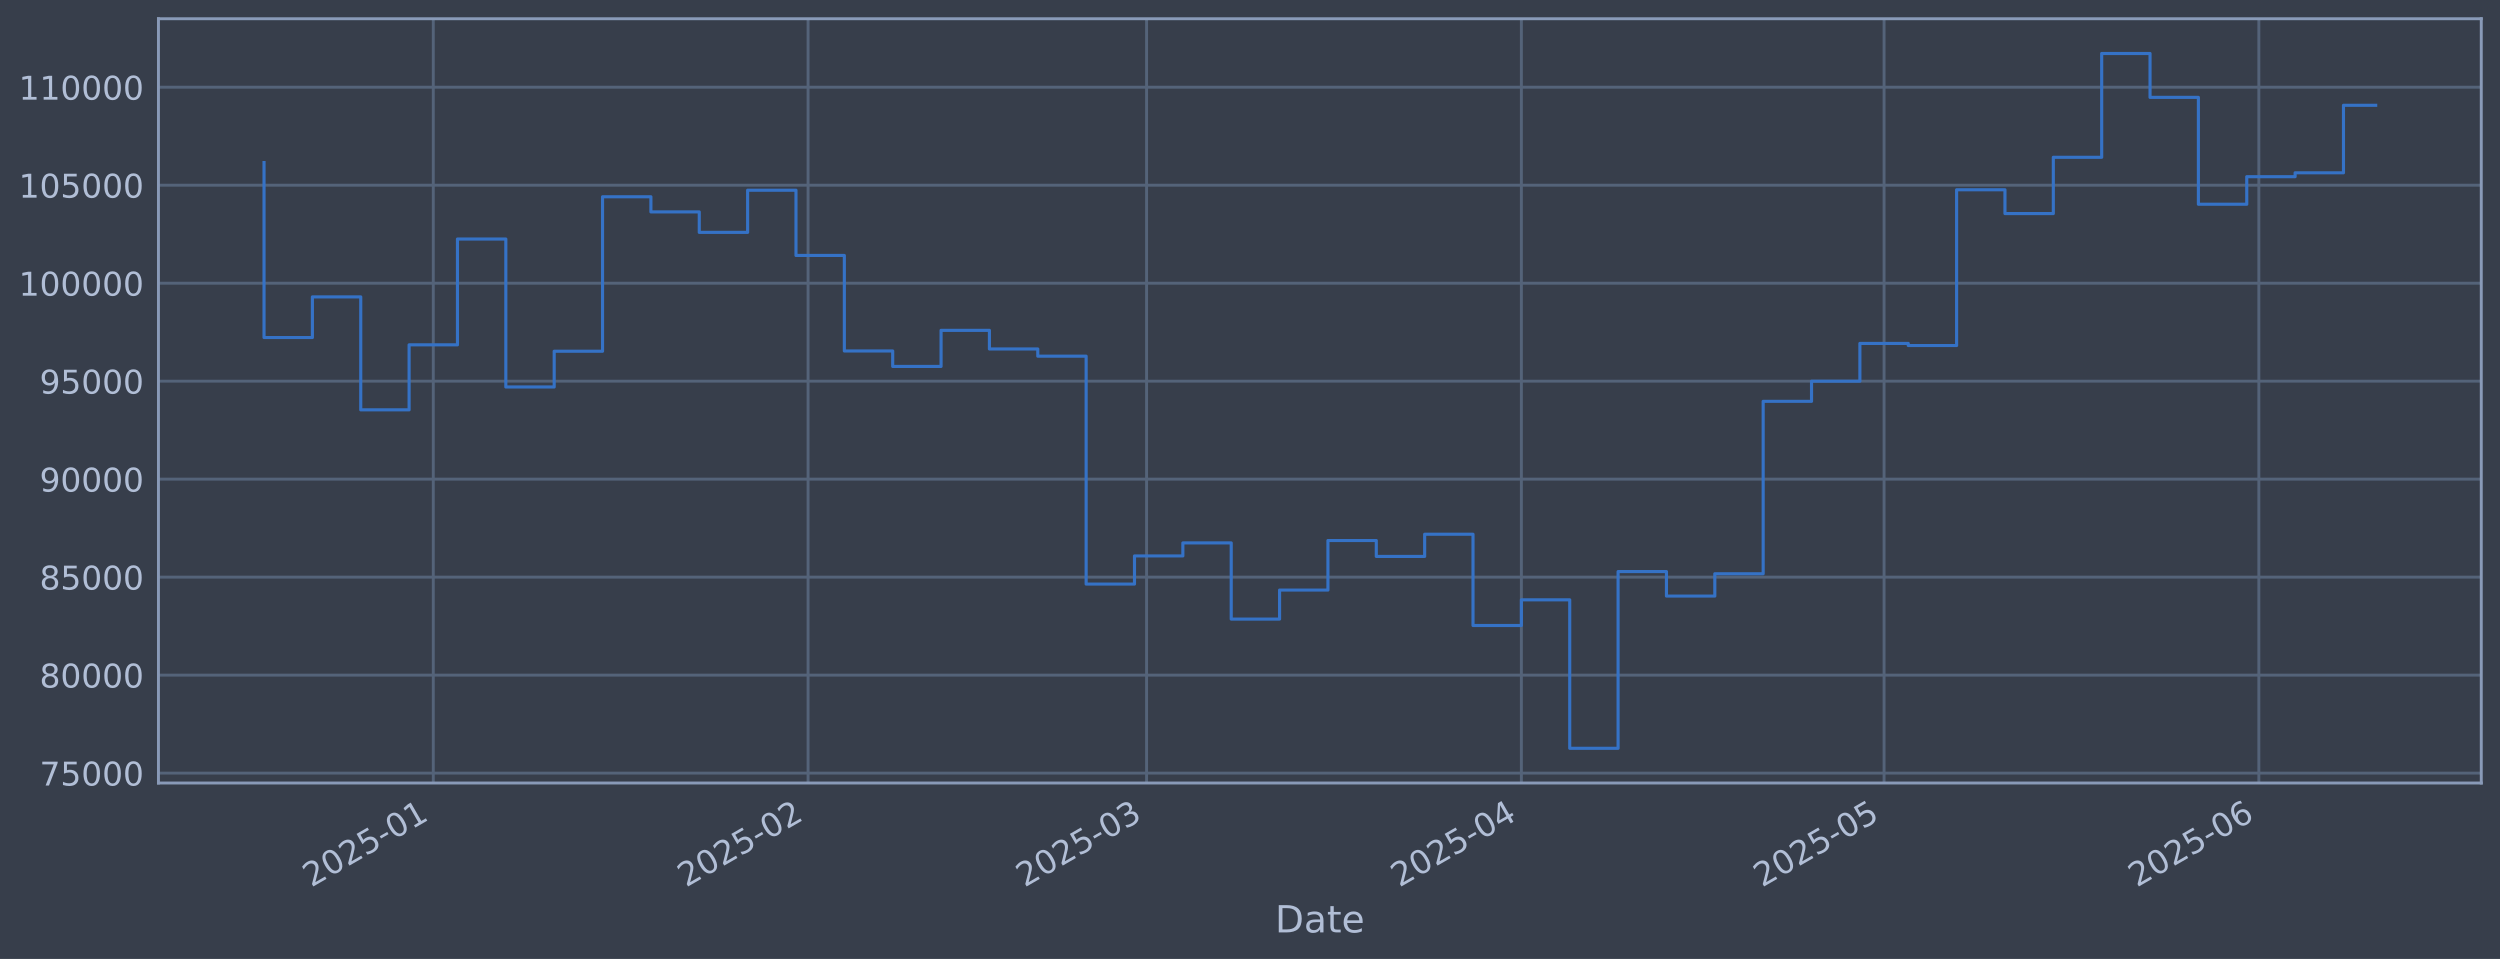
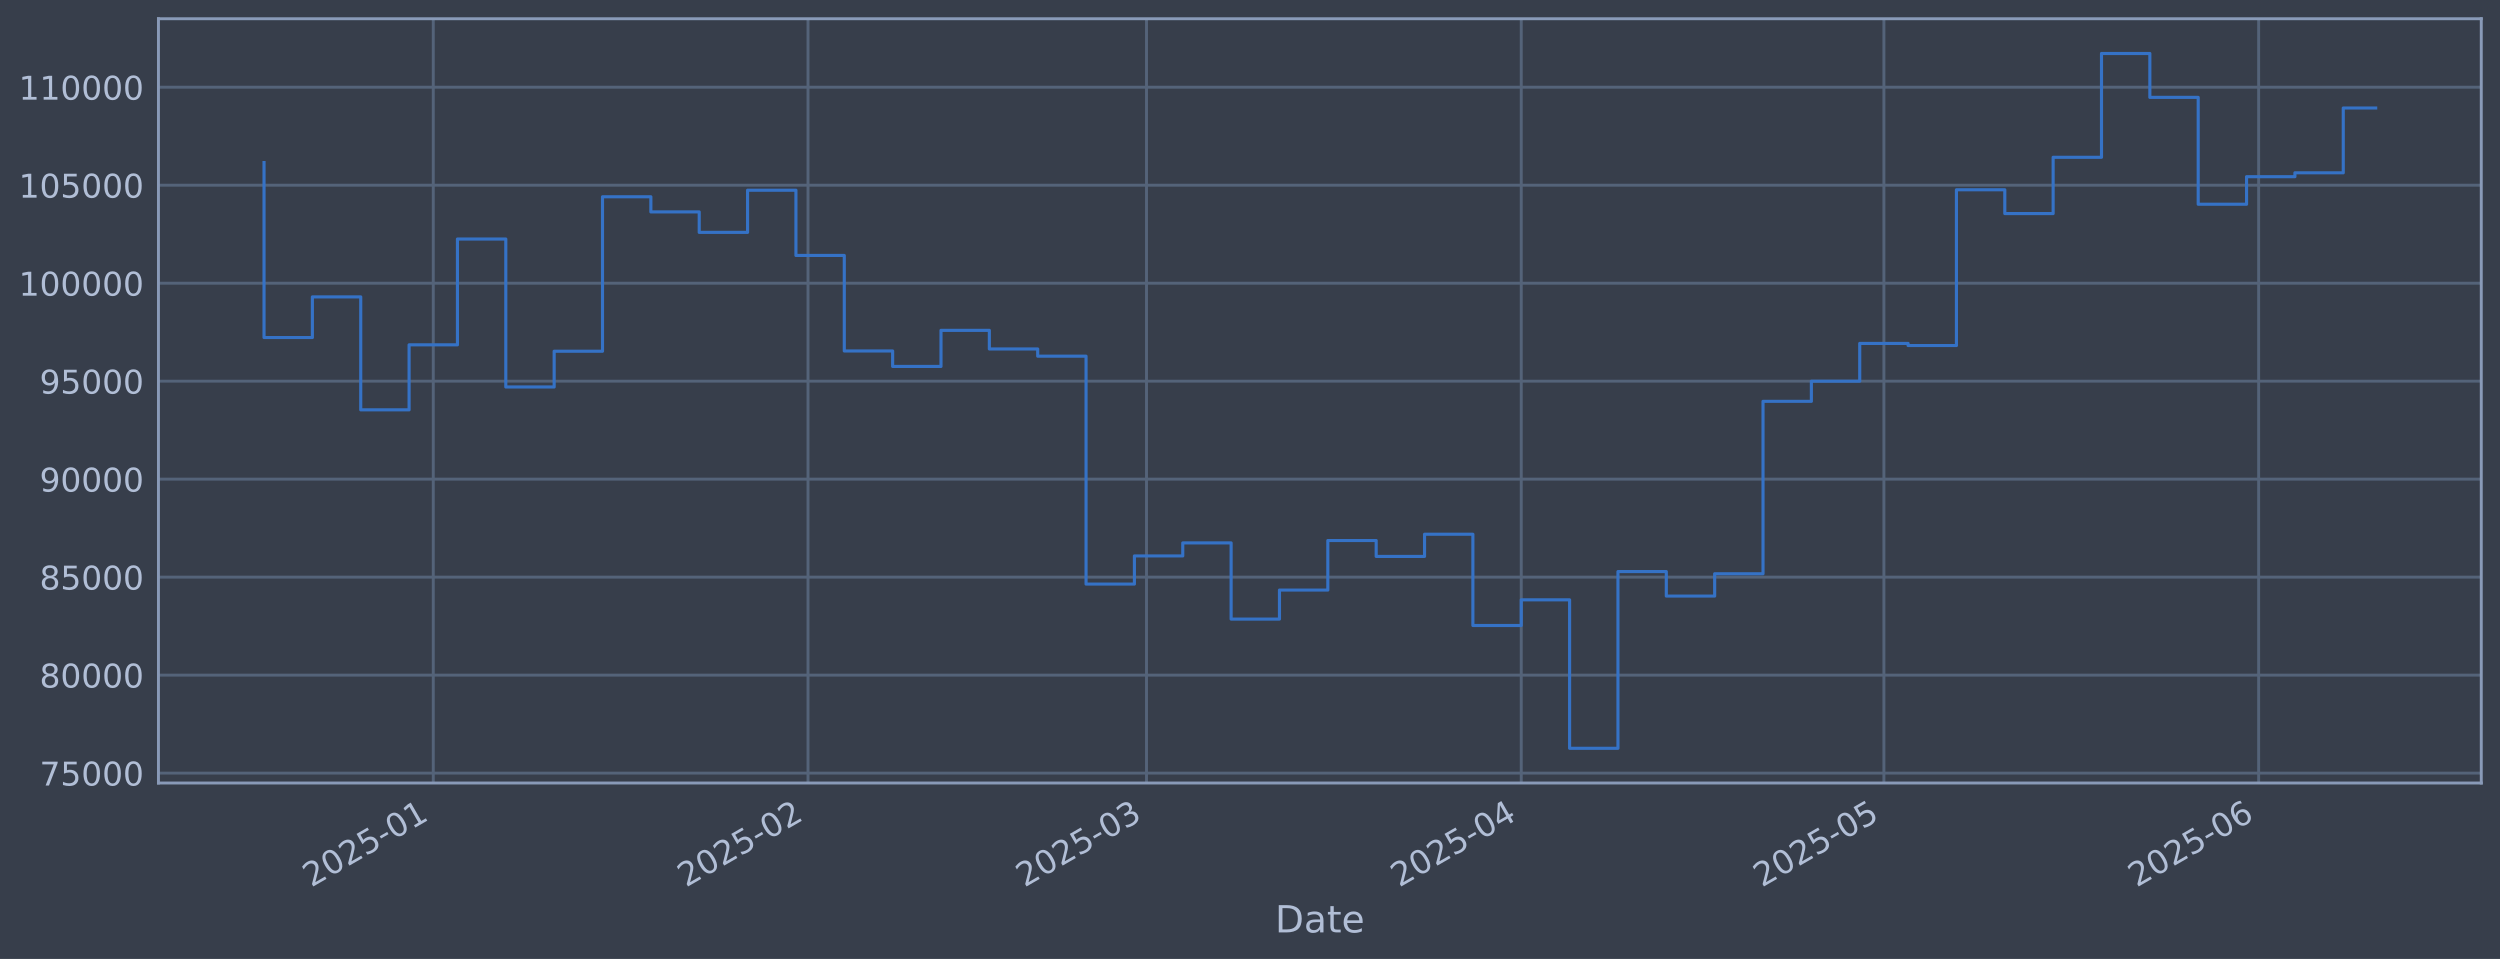
<svg xmlns="http://www.w3.org/2000/svg" xmlns:xlink="http://www.w3.org/1999/xlink" width="960.9pt" height="368.58pt" viewBox="0 0 960.9 368.58" version="1.1">
  <defs>
    <style type="text/css">*{stroke-linejoin: round; stroke-linecap: butt}</style>
  </defs>
  <g id="figure_1">
    <g id="patch_1">
      <path d="M 0 368.58  L 960.9 368.58  L 960.9 0  L 0 0  z " style="fill: #373e4b" />
    </g>
    <g id="axes_1">
      <g id="patch_2">
        <path d="M 60.901 300.96  L 953.701 300.96  L 953.701 7.2  L 60.901 7.2  z " style="fill: #373e4b" />
      </g>
      <g id="matplotlib.axis_1">
        <g id="xtick_1">
          <g id="line2d_1">
-             <path d="M 166.538 300.96  L 166.538 7.2  " clip-path="url(#p156a4ecd59)" style="fill: none; stroke: #546379; stroke-width: 1.12; stroke-linecap: square" />
+             <path d="M 166.531 300.96  L 166.531 7.2  " clip-path="url(#pd90567ce0f)" style="fill: none; stroke: #546379; stroke-width: 1.12; stroke-linecap: square" />
          </g>
          <g id="line2d_2" />
          <g id="text_1">
-             <g style="fill: #b1bed6" transform="translate(119.6347 341.1745) rotate(-30) scale(0.126 -0.126)">
+             <g style="fill: #b1bed6" transform="translate(119.6282 341.1745) rotate(-30) scale(0.126 -0.126)">
              <defs>
                <path id="DejaVuSans-32" d="M 1228 531  L 3431 531  L 3431 0  L 469 0  L 469 531  Q 828 903 1448 1529  Q 2069 2156 2228 2338  Q 2531 2678 2651 2914  Q 2772 3150 2772 3378  Q 2772 3750 2511 3984  Q 2250 4219 1831 4219  Q 1534 4219 1204 4116  Q 875 4013 500 3803  L 500 4441  Q 881 4594 1212 4672  Q 1544 4750 1819 4750  Q 2544 4750 2975 4387  Q 3406 4025 3406 3419  Q 3406 3131 3298 2873  Q 3191 2616 2906 2266  Q 2828 2175 2409 1742  Q 1991 1309 1228 531  z " transform="scale(0.015625)" />
                <path id="DejaVuSans-30" d="M 2034 4250  Q 1547 4250 1301 3770  Q 1056 3291 1056 2328  Q 1056 1369 1301 889  Q 1547 409 2034 409  Q 2525 409 2770 889  Q 3016 1369 3016 2328  Q 3016 3291 2770 3770  Q 2525 4250 2034 4250  z M 2034 4750  Q 2819 4750 3233 4129  Q 3647 3509 3647 2328  Q 3647 1150 3233 529  Q 2819 -91 2034 -91  Q 1250 -91 836 529  Q 422 1150 422 2328  Q 422 3509 836 4129  Q 1250 4750 2034 4750  z " transform="scale(0.015625)" />
                <path id="DejaVuSans-35" d="M 691 4666  L 3169 4666  L 3169 4134  L 1269 4134  L 1269 2991  Q 1406 3038 1543 3061  Q 1681 3084 1819 3084  Q 2600 3084 3056 2656  Q 3513 2228 3513 1497  Q 3513 744 3044 326  Q 2575 -91 1722 -91  Q 1428 -91 1123 -41  Q 819 9 494 109  L 494 744  Q 775 591 1075 516  Q 1375 441 1709 441  Q 2250 441 2565 725  Q 2881 1009 2881 1497  Q 2881 1984 2565 2268  Q 2250 2553 1709 2553  Q 1456 2553 1204 2497  Q 953 2441 691 2322  L 691 4666  z " transform="scale(0.015625)" />
                <path id="DejaVuSans-2d" d="M 313 2009  L 1997 2009  L 1997 1497  L 313 1497  L 313 2009  z " transform="scale(0.015625)" />
                <path id="DejaVuSans-31" d="M 794 531  L 1825 531  L 1825 4091  L 703 3866  L 703 4441  L 1819 4666  L 2450 4666  L 2450 531  L 3481 531  L 3481 0  L 794 0  L 794 531  z " transform="scale(0.015625)" />
              </defs>
              <use xlink:href="#DejaVuSans-32" />
              <use xlink:href="#DejaVuSans-30" transform="translate(63.62305 0)" />
              <use xlink:href="#DejaVuSans-32" transform="translate(127.2461 0)" />
              <use xlink:href="#DejaVuSans-35" transform="translate(190.8691 0)" />
              <use xlink:href="#DejaVuSans-2d" transform="translate(254.4922 0)" />
              <use xlink:href="#DejaVuSans-30" transform="translate(290.5762 0)" />
              <use xlink:href="#DejaVuSans-31" transform="translate(354.1992 0)" />
            </g>
          </g>
        </g>
        <g id="xtick_2">
          <g id="line2d_3">
-             <path d="M 310.59 300.96  L 310.59 7.2  " clip-path="url(#p156a4ecd59)" style="fill: none; stroke: #546379; stroke-width: 1.12; stroke-linecap: square" />
+             <path d="M 310.569 300.96  L 310.569 7.2  " clip-path="url(#pd90567ce0f)" style="fill: none; stroke: #546379; stroke-width: 1.12; stroke-linecap: square" />
          </g>
          <g id="line2d_4" />
          <g id="text_2">
-             <g style="fill: #b1bed6" transform="translate(263.6865 341.1745) rotate(-30) scale(0.126 -0.126)">
+             <g style="fill: #b1bed6" transform="translate(263.6657 341.1745) rotate(-30) scale(0.126 -0.126)">
              <use xlink:href="#DejaVuSans-32" />
              <use xlink:href="#DejaVuSans-30" transform="translate(63.62305 0)" />
              <use xlink:href="#DejaVuSans-32" transform="translate(127.2461 0)" />
              <use xlink:href="#DejaVuSans-35" transform="translate(190.8691 0)" />
              <use xlink:href="#DejaVuSans-2d" transform="translate(254.4922 0)" />
              <use xlink:href="#DejaVuSans-30" transform="translate(290.5762 0)" />
              <use xlink:href="#DejaVuSans-32" transform="translate(354.1992 0)" />
            </g>
          </g>
        </g>
        <g id="xtick_3">
          <g id="line2d_5">
-             <path d="M 440.701 300.96  L 440.701 7.2  " clip-path="url(#p156a4ecd59)" style="fill: none; stroke: #546379; stroke-width: 1.12; stroke-linecap: square" />
+             <path d="M 440.667 300.96  L 440.667 7.2  " clip-path="url(#pd90567ce0f)" style="fill: none; stroke: #546379; stroke-width: 1.12; stroke-linecap: square" />
          </g>
          <g id="line2d_6" />
          <g id="text_3">
-             <g style="fill: #b1bed6" transform="translate(393.7978 341.1745) rotate(-30) scale(0.126 -0.126)">
+             <g style="fill: #b1bed6" transform="translate(393.7641 341.1745) rotate(-30) scale(0.126 -0.126)">
              <defs>
                <path id="DejaVuSans-33" d="M 2597 2516  Q 3050 2419 3304 2112  Q 3559 1806 3559 1356  Q 3559 666 3084 287  Q 2609 -91 1734 -91  Q 1441 -91 1130 -33  Q 819 25 488 141  L 488 750  Q 750 597 1062 519  Q 1375 441 1716 441  Q 2309 441 2620 675  Q 2931 909 2931 1356  Q 2931 1769 2642 2001  Q 2353 2234 1838 2234  L 1294 2234  L 1294 2753  L 1863 2753  Q 2328 2753 2575 2939  Q 2822 3125 2822 3475  Q 2822 3834 2567 4026  Q 2313 4219 1838 4219  Q 1578 4219 1281 4162  Q 984 4106 628 3988  L 628 4550  Q 988 4650 1302 4700  Q 1616 4750 1894 4750  Q 2613 4750 3031 4423  Q 3450 4097 3450 3541  Q 3450 3153 3228 2886  Q 3006 2619 2597 2516  z " transform="scale(0.015625)" />
              </defs>
              <use xlink:href="#DejaVuSans-32" />
              <use xlink:href="#DejaVuSans-30" transform="translate(63.62305 0)" />
              <use xlink:href="#DejaVuSans-32" transform="translate(127.2461 0)" />
              <use xlink:href="#DejaVuSans-35" transform="translate(190.8691 0)" />
              <use xlink:href="#DejaVuSans-2d" transform="translate(254.4922 0)" />
              <use xlink:href="#DejaVuSans-30" transform="translate(290.5762 0)" />
              <use xlink:href="#DejaVuSans-33" transform="translate(354.1992 0)" />
            </g>
          </g>
        </g>
        <g id="xtick_4">
          <g id="line2d_7">
-             <path d="M 584.753 300.96  L 584.753 7.2  " clip-path="url(#p156a4ecd59)" style="fill: none; stroke: #546379; stroke-width: 1.12; stroke-linecap: square" />
+             <path d="M 584.705 300.96  L 584.705 7.2  " clip-path="url(#pd90567ce0f)" style="fill: none; stroke: #546379; stroke-width: 1.12; stroke-linecap: square" />
          </g>
          <g id="line2d_8" />
          <g id="text_4">
-             <g style="fill: #b1bed6" transform="translate(537.8496 341.1745) rotate(-30) scale(0.126 -0.126)">
+             <g style="fill: #b1bed6" transform="translate(537.8015 341.1745) rotate(-30) scale(0.126 -0.126)">
              <defs>
                <path id="DejaVuSans-34" d="M 2419 4116  L 825 1625  L 2419 1625  L 2419 4116  z M 2253 4666  L 3047 4666  L 3047 1625  L 3713 1625  L 3713 1100  L 3047 1100  L 3047 0  L 2419 0  L 2419 1100  L 313 1100  L 313 1709  L 2253 4666  z " transform="scale(0.015625)" />
              </defs>
              <use xlink:href="#DejaVuSans-32" />
              <use xlink:href="#DejaVuSans-30" transform="translate(63.62305 0)" />
              <use xlink:href="#DejaVuSans-32" transform="translate(127.2461 0)" />
              <use xlink:href="#DejaVuSans-35" transform="translate(190.8691 0)" />
              <use xlink:href="#DejaVuSans-2d" transform="translate(254.4922 0)" />
              <use xlink:href="#DejaVuSans-30" transform="translate(290.5762 0)" />
              <use xlink:href="#DejaVuSans-34" transform="translate(354.1992 0)" />
            </g>
          </g>
        </g>
        <g id="xtick_5">
          <g id="line2d_9">
-             <path d="M 724.158 300.96  L 724.158 7.2  " clip-path="url(#p156a4ecd59)" style="fill: none; stroke: #546379; stroke-width: 1.12; stroke-linecap: square" />
+             <path d="M 724.096 300.96  L 724.096 7.2  " clip-path="url(#pd90567ce0f)" style="fill: none; stroke: #546379; stroke-width: 1.12; stroke-linecap: square" />
          </g>
          <g id="line2d_10" />
          <g id="text_5">
-             <g style="fill: #b1bed6" transform="translate(677.2546 341.1745) rotate(-30) scale(0.126 -0.126)">
+             <g style="fill: #b1bed6" transform="translate(677.1926 341.1745) rotate(-30) scale(0.126 -0.126)">
              <use xlink:href="#DejaVuSans-32" />
              <use xlink:href="#DejaVuSans-30" transform="translate(63.62305 0)" />
              <use xlink:href="#DejaVuSans-32" transform="translate(127.2461 0)" />
              <use xlink:href="#DejaVuSans-35" transform="translate(190.8691 0)" />
              <use xlink:href="#DejaVuSans-2d" transform="translate(254.4922 0)" />
              <use xlink:href="#DejaVuSans-30" transform="translate(290.5762 0)" />
              <use xlink:href="#DejaVuSans-35" transform="translate(354.1992 0)" />
            </g>
          </g>
        </g>
        <g id="xtick_6">
          <g id="line2d_11">
-             <path d="M 868.21 300.96  L 868.21 7.2  " clip-path="url(#p156a4ecd59)" style="fill: none; stroke: #546379; stroke-width: 1.12; stroke-linecap: square" />
+             <path d="M 868.133 300.96  L 868.133 7.2  " clip-path="url(#pd90567ce0f)" style="fill: none; stroke: #546379; stroke-width: 1.12; stroke-linecap: square" />
          </g>
          <g id="line2d_12" />
          <g id="text_6">
-             <g style="fill: #b1bed6" transform="translate(821.3064 341.1745) rotate(-30) scale(0.126 -0.126)">
+             <g style="fill: #b1bed6" transform="translate(821.2301 341.1745) rotate(-30) scale(0.126 -0.126)">
              <defs>
                <path id="DejaVuSans-36" d="M 2113 2584  Q 1688 2584 1439 2293  Q 1191 2003 1191 1497  Q 1191 994 1439 701  Q 1688 409 2113 409  Q 2538 409 2786 701  Q 3034 994 3034 1497  Q 3034 2003 2786 2293  Q 2538 2584 2113 2584  z M 3366 4563  L 3366 3988  Q 3128 4100 2886 4159  Q 2644 4219 2406 4219  Q 1781 4219 1451 3797  Q 1122 3375 1075 2522  Q 1259 2794 1537 2939  Q 1816 3084 2150 3084  Q 2853 3084 3261 2657  Q 3669 2231 3669 1497  Q 3669 778 3244 343  Q 2819 -91 2113 -91  Q 1303 -91 875 529  Q 447 1150 447 2328  Q 447 3434 972 4092  Q 1497 4750 2381 4750  Q 2619 4750 2861 4703  Q 3103 4656 3366 4563  z " transform="scale(0.015625)" />
              </defs>
              <use xlink:href="#DejaVuSans-32" />
              <use xlink:href="#DejaVuSans-30" transform="translate(63.62305 0)" />
              <use xlink:href="#DejaVuSans-32" transform="translate(127.2461 0)" />
              <use xlink:href="#DejaVuSans-35" transform="translate(190.8691 0)" />
              <use xlink:href="#DejaVuSans-2d" transform="translate(254.4922 0)" />
              <use xlink:href="#DejaVuSans-30" transform="translate(290.5762 0)" />
              <use xlink:href="#DejaVuSans-36" transform="translate(354.1992 0)" />
            </g>
          </g>
        </g>
        <g id="text_7">
          <g style="fill: #b1bed6" transform="translate(490.0914 358.3856) scale(0.144 -0.144)">
            <defs>
              <path id="DejaVuSans-44" d="M 1259 4147  L 1259 519  L 2022 519  Q 2988 519 3436 956  Q 3884 1394 3884 2338  Q 3884 3275 3436 3711  Q 2988 4147 2022 4147  L 1259 4147  z M 628 4666  L 1925 4666  Q 3281 4666 3915 4102  Q 4550 3538 4550 2338  Q 4550 1131 3912 565  Q 3275 0 1925 0  L 628 0  L 628 4666  z " transform="scale(0.015625)" />
              <path id="DejaVuSans-61" d="M 2194 1759  Q 1497 1759 1228 1600  Q 959 1441 959 1056  Q 959 750 1161 570  Q 1363 391 1709 391  Q 2188 391 2477 730  Q 2766 1069 2766 1631  L 2766 1759  L 2194 1759  z M 3341 1997  L 3341 0  L 2766 0  L 2766 531  Q 2569 213 2275 61  Q 1981 -91 1556 -91  Q 1019 -91 701 211  Q 384 513 384 1019  Q 384 1609 779 1909  Q 1175 2209 1959 2209  L 2766 2209  L 2766 2266  Q 2766 2663 2505 2880  Q 2244 3097 1772 3097  Q 1472 3097 1187 3025  Q 903 2953 641 2809  L 641 3341  Q 956 3463 1253 3523  Q 1550 3584 1831 3584  Q 2591 3584 2966 3190  Q 3341 2797 3341 1997  z " transform="scale(0.015625)" />
              <path id="DejaVuSans-74" d="M 1172 4494  L 1172 3500  L 2356 3500  L 2356 3053  L 1172 3053  L 1172 1153  Q 1172 725 1289 603  Q 1406 481 1766 481  L 2356 481  L 2356 0  L 1766 0  Q 1100 0 847 248  Q 594 497 594 1153  L 594 3053  L 172 3053  L 172 3500  L 594 3500  L 594 4494  L 1172 4494  z " transform="scale(0.015625)" />
              <path id="DejaVuSans-65" d="M 3597 1894  L 3597 1613  L 953 1613  Q 991 1019 1311 708  Q 1631 397 2203 397  Q 2534 397 2845 478  Q 3156 559 3463 722  L 3463 178  Q 3153 47 2828 -22  Q 2503 -91 2169 -91  Q 1331 -91 842 396  Q 353 884 353 1716  Q 353 2575 817 3079  Q 1281 3584 2069 3584  Q 2775 3584 3186 3129  Q 3597 2675 3597 1894  z M 3022 2063  Q 3016 2534 2758 2815  Q 2500 3097 2075 3097  Q 1594 3097 1305 2825  Q 1016 2553 972 2059  L 3022 2063  z " transform="scale(0.015625)" />
            </defs>
            <use xlink:href="#DejaVuSans-44" />
            <use xlink:href="#DejaVuSans-61" transform="translate(77.00195 0)" />
            <use xlink:href="#DejaVuSans-74" transform="translate(138.2812 0)" />
            <use xlink:href="#DejaVuSans-65" transform="translate(177.4902 0)" />
          </g>
        </g>
      </g>
      <g id="matplotlib.axis_2">
        <g id="ytick_1">
          <g id="line2d_13">
-             <path d="M 60.901 297.147  L 953.701 297.147  " clip-path="url(#p156a4ecd59)" style="fill: none; stroke: #546379; stroke-width: 1.12; stroke-linecap: square" />
+             <path d="M 60.901 297.147  L 953.701 297.147  " clip-path="url(#pd90567ce0f)" style="fill: none; stroke: #546379; stroke-width: 1.12; stroke-linecap: square" />
          </g>
          <g id="line2d_14" />
          <g id="text_8">
            <g style="fill: #b1bed6" transform="translate(15.21675 301.9342) scale(0.126 -0.126)">
              <defs>
                <path id="DejaVuSans-37" d="M 525 4666  L 3525 4666  L 3525 4397  L 1831 0  L 1172 0  L 2766 4134  L 525 4134  L 525 4666  z " transform="scale(0.015625)" />
              </defs>
              <use xlink:href="#DejaVuSans-37" />
              <use xlink:href="#DejaVuSans-35" transform="translate(63.62305 0)" />
              <use xlink:href="#DejaVuSans-30" transform="translate(127.2461 0)" />
              <use xlink:href="#DejaVuSans-30" transform="translate(190.8691 0)" />
              <use xlink:href="#DejaVuSans-30" transform="translate(254.4922 0)" />
            </g>
          </g>
        </g>
        <g id="ytick_2">
          <g id="line2d_15">
-             <path d="M 60.901 259.487  L 953.701 259.487  " clip-path="url(#p156a4ecd59)" style="fill: none; stroke: #546379; stroke-width: 1.12; stroke-linecap: square" />
+             <path d="M 60.901 259.487  L 953.701 259.487  " clip-path="url(#pd90567ce0f)" style="fill: none; stroke: #546379; stroke-width: 1.12; stroke-linecap: square" />
          </g>
          <g id="line2d_16" />
          <g id="text_9">
            <g style="fill: #b1bed6" transform="translate(15.21675 264.2738) scale(0.126 -0.126)">
              <defs>
                <path id="DejaVuSans-38" d="M 2034 2216  Q 1584 2216 1326 1975  Q 1069 1734 1069 1313  Q 1069 891 1326 650  Q 1584 409 2034 409  Q 2484 409 2743 651  Q 3003 894 3003 1313  Q 3003 1734 2745 1975  Q 2488 2216 2034 2216  z M 1403 2484  Q 997 2584 770 2862  Q 544 3141 544 3541  Q 544 4100 942 4425  Q 1341 4750 2034 4750  Q 2731 4750 3128 4425  Q 3525 4100 3525 3541  Q 3525 3141 3298 2862  Q 3072 2584 2669 2484  Q 3125 2378 3379 2068  Q 3634 1759 3634 1313  Q 3634 634 3220 271  Q 2806 -91 2034 -91  Q 1263 -91 848 271  Q 434 634 434 1313  Q 434 1759 690 2068  Q 947 2378 1403 2484  z M 1172 3481  Q 1172 3119 1398 2916  Q 1625 2713 2034 2713  Q 2441 2713 2670 2916  Q 2900 3119 2900 3481  Q 2900 3844 2670 4047  Q 2441 4250 2034 4250  Q 1625 4250 1398 4047  Q 1172 3844 1172 3481  z " transform="scale(0.015625)" />
              </defs>
              <use xlink:href="#DejaVuSans-38" />
              <use xlink:href="#DejaVuSans-30" transform="translate(63.62305 0)" />
              <use xlink:href="#DejaVuSans-30" transform="translate(127.2461 0)" />
              <use xlink:href="#DejaVuSans-30" transform="translate(190.8691 0)" />
              <use xlink:href="#DejaVuSans-30" transform="translate(254.4922 0)" />
            </g>
          </g>
        </g>
        <g id="ytick_3">
          <g id="line2d_17">
-             <path d="M 60.901 221.826  L 953.701 221.826  " clip-path="url(#p156a4ecd59)" style="fill: none; stroke: #546379; stroke-width: 1.12; stroke-linecap: square" />
+             <path d="M 60.901 221.826  L 953.701 221.826  " clip-path="url(#pd90567ce0f)" style="fill: none; stroke: #546379; stroke-width: 1.12; stroke-linecap: square" />
          </g>
          <g id="line2d_18" />
          <g id="text_10">
            <g style="fill: #b1bed6" transform="translate(15.21675 226.6134) scale(0.126 -0.126)">
              <use xlink:href="#DejaVuSans-38" />
              <use xlink:href="#DejaVuSans-35" transform="translate(63.62305 0)" />
              <use xlink:href="#DejaVuSans-30" transform="translate(127.2461 0)" />
              <use xlink:href="#DejaVuSans-30" transform="translate(190.8691 0)" />
              <use xlink:href="#DejaVuSans-30" transform="translate(254.4922 0)" />
            </g>
          </g>
        </g>
        <g id="ytick_4">
          <g id="line2d_19">
-             <path d="M 60.901 184.166  L 953.701 184.166  " clip-path="url(#p156a4ecd59)" style="fill: none; stroke: #546379; stroke-width: 1.12; stroke-linecap: square" />
+             <path d="M 60.901 184.166  L 953.701 184.166  " clip-path="url(#pd90567ce0f)" style="fill: none; stroke: #546379; stroke-width: 1.12; stroke-linecap: square" />
          </g>
          <g id="line2d_20" />
          <g id="text_11">
            <g style="fill: #b1bed6" transform="translate(15.21675 188.953) scale(0.126 -0.126)">
              <defs>
                <path id="DejaVuSans-39" d="M 703 97  L 703 672  Q 941 559 1184 500  Q 1428 441 1663 441  Q 2288 441 2617 861  Q 2947 1281 2994 2138  Q 2813 1869 2534 1725  Q 2256 1581 1919 1581  Q 1219 1581 811 2004  Q 403 2428 403 3163  Q 403 3881 828 4315  Q 1253 4750 1959 4750  Q 2769 4750 3195 4129  Q 3622 3509 3622 2328  Q 3622 1225 3098 567  Q 2575 -91 1691 -91  Q 1453 -91 1209 -44  Q 966 3 703 97  z M 1959 2075  Q 2384 2075 2632 2365  Q 2881 2656 2881 3163  Q 2881 3666 2632 3958  Q 2384 4250 1959 4250  Q 1534 4250 1286 3958  Q 1038 3666 1038 3163  Q 1038 2656 1286 2365  Q 1534 2075 1959 2075  z " transform="scale(0.015625)" />
              </defs>
              <use xlink:href="#DejaVuSans-39" />
              <use xlink:href="#DejaVuSans-30" transform="translate(63.62305 0)" />
              <use xlink:href="#DejaVuSans-30" transform="translate(127.2461 0)" />
              <use xlink:href="#DejaVuSans-30" transform="translate(190.8691 0)" />
              <use xlink:href="#DejaVuSans-30" transform="translate(254.4922 0)" />
            </g>
          </g>
        </g>
        <g id="ytick_5">
          <g id="line2d_21">
-             <path d="M 60.901 146.506  L 953.701 146.506  " clip-path="url(#p156a4ecd59)" style="fill: none; stroke: #546379; stroke-width: 1.12; stroke-linecap: square" />
+             <path d="M 60.901 146.506  L 953.701 146.506  " clip-path="url(#pd90567ce0f)" style="fill: none; stroke: #546379; stroke-width: 1.12; stroke-linecap: square" />
          </g>
          <g id="line2d_22" />
          <g id="text_12">
            <g style="fill: #b1bed6" transform="translate(15.21675 151.2926) scale(0.126 -0.126)">
              <use xlink:href="#DejaVuSans-39" />
              <use xlink:href="#DejaVuSans-35" transform="translate(63.62305 0)" />
              <use xlink:href="#DejaVuSans-30" transform="translate(127.2461 0)" />
              <use xlink:href="#DejaVuSans-30" transform="translate(190.8691 0)" />
              <use xlink:href="#DejaVuSans-30" transform="translate(254.4922 0)" />
            </g>
          </g>
        </g>
        <g id="ytick_6">
          <g id="line2d_23">
-             <path d="M 60.901 108.845  L 953.701 108.845  " clip-path="url(#p156a4ecd59)" style="fill: none; stroke: #546379; stroke-width: 1.12; stroke-linecap: square" />
+             <path d="M 60.901 108.845  L 953.701 108.845  " clip-path="url(#pd90567ce0f)" style="fill: none; stroke: #546379; stroke-width: 1.12; stroke-linecap: square" />
          </g>
          <g id="line2d_24" />
          <g id="text_13">
            <g style="fill: #b1bed6" transform="translate(7.2 113.6322) scale(0.126 -0.126)">
              <use xlink:href="#DejaVuSans-31" />
              <use xlink:href="#DejaVuSans-30" transform="translate(63.62305 0)" />
              <use xlink:href="#DejaVuSans-30" transform="translate(127.2461 0)" />
              <use xlink:href="#DejaVuSans-30" transform="translate(190.8691 0)" />
              <use xlink:href="#DejaVuSans-30" transform="translate(254.4922 0)" />
              <use xlink:href="#DejaVuSans-30" transform="translate(318.1152 0)" />
            </g>
          </g>
        </g>
        <g id="ytick_7">
          <g id="line2d_25">
-             <path d="M 60.901 71.185  L 953.701 71.185  " clip-path="url(#p156a4ecd59)" style="fill: none; stroke: #546379; stroke-width: 1.12; stroke-linecap: square" />
+             <path d="M 60.901 71.185  L 953.701 71.185  " clip-path="url(#pd90567ce0f)" style="fill: none; stroke: #546379; stroke-width: 1.12; stroke-linecap: square" />
          </g>
          <g id="line2d_26" />
          <g id="text_14">
            <g style="fill: #b1bed6" transform="translate(7.2 75.97181) scale(0.126 -0.126)">
              <use xlink:href="#DejaVuSans-31" />
              <use xlink:href="#DejaVuSans-30" transform="translate(63.62305 0)" />
              <use xlink:href="#DejaVuSans-35" transform="translate(127.2461 0)" />
              <use xlink:href="#DejaVuSans-30" transform="translate(190.8691 0)" />
              <use xlink:href="#DejaVuSans-30" transform="translate(254.4922 0)" />
              <use xlink:href="#DejaVuSans-30" transform="translate(318.1152 0)" />
            </g>
          </g>
        </g>
        <g id="ytick_8">
          <g id="line2d_27">
-             <path d="M 60.901 33.524  L 953.701 33.524  " clip-path="url(#p156a4ecd59)" style="fill: none; stroke: #546379; stroke-width: 1.12; stroke-linecap: square" />
+             <path d="M 60.901 33.524  L 953.701 33.524  " clip-path="url(#pd90567ce0f)" style="fill: none; stroke: #546379; stroke-width: 1.12; stroke-linecap: square" />
          </g>
          <g id="line2d_28" />
          <g id="text_15">
            <g style="fill: #b1bed6" transform="translate(7.2 38.31141) scale(0.126 -0.126)">
              <use xlink:href="#DejaVuSans-31" />
              <use xlink:href="#DejaVuSans-31" transform="translate(63.62305 0)" />
              <use xlink:href="#DejaVuSans-30" transform="translate(127.2461 0)" />
              <use xlink:href="#DejaVuSans-30" transform="translate(190.8691 0)" />
              <use xlink:href="#DejaVuSans-30" transform="translate(254.4922 0)" />
              <use xlink:href="#DejaVuSans-30" transform="translate(318.1152 0)" />
            </g>
          </g>
        </g>
      </g>
      <g id="line2d_29">
-         <path d="M 101.482 62.478  L 101.482 129.735  L 120.07 129.735  L 120.07 114.117  L 138.657 114.117  L 138.657 157.529  L 157.244 157.529  L 157.244 132.544  L 175.832 132.544  L 175.832 91.873  L 194.419 91.873  L 194.419 148.745  L 213.006 148.745  L 213.006 135.003  L 231.594 135.003  L 231.594 75.637  L 250.181 75.637  L 250.181 81.451  L 268.768 81.451  L 268.768 89.317  L 287.356 89.317  L 287.356 73.113  L 305.943 73.113  L 305.943 98.189  L 324.53 98.189  L 324.53 134.901  L 343.118 134.901  L 343.118 140.841  L 361.705 140.841  L 361.705 126.97  L 380.292 126.97  L 380.292 134.132  L 398.88 134.132  L 398.88 136.904  L 417.467 136.904  L 417.467 224.494  L 436.054 224.494  L 436.054 213.678  L 454.642 213.678  L 454.642 208.679  L 473.229 208.679  L 473.229 237.95  L 491.816 237.95  L 491.816 226.8  L 510.404 226.8  L 510.404 207.76  L 528.991 207.76  L 528.991 213.864  L 547.578 213.864  L 547.578 205.348  L 566.166 205.348  L 566.166 240.422  L 584.753 240.422  L 584.753 230.548  L 603.34 230.548  L 603.34 287.607  L 621.928 287.607  L 621.928 219.693  L 640.515 219.693  L 640.515 229.105  L 659.102 229.105  L 659.102 220.526  L 677.69 220.526  L 677.69 154.258  L 696.277 154.258  L 696.277 146.519  L 714.864 146.519  L 714.864 131.991  L 733.452 131.991  L 733.452 132.809  L 752.039 132.809  L 752.039 72.945  L 770.626 72.945  L 770.626 82.09  L 789.213 82.09  L 789.213 60.453  L 807.801 60.453  L 807.801 20.553  L 826.388 20.553  L 826.388 37.431  L 844.975 37.431  L 844.975 78.508  L 863.563 78.508  L 863.563 67.912  L 882.15 67.912  L 882.15 66.417  L 900.737 66.417  L 900.737 40.48  L 913.119 40.48  " clip-path="url(#p156a4ecd59)" style="fill: none; stroke: #3572c6; stroke-width: 1.2; stroke-linecap: square" />
+         <path d="M 101.482 62.478  L 101.482 129.735  L 120.068 129.735  L 120.068 114.117  L 138.653 114.117  L 138.653 157.529  L 157.239 157.529  L 157.239 132.544  L 175.824 132.544  L 175.824 91.873  L 194.41 91.873  L 194.41 148.745  L 212.995 148.745  L 212.995 135.003  L 231.581 135.003  L 231.581 75.637  L 250.166 75.637  L 250.166 81.451  L 268.752 81.451  L 268.752 89.317  L 287.337 89.317  L 287.337 73.113  L 305.923 73.113  L 305.923 98.189  L 324.508 98.189  L 324.508 134.901  L 343.094 134.901  L 343.094 140.841  L 361.679 140.841  L 361.679 126.97  L 380.265 126.97  L 380.265 134.132  L 398.85 134.132  L 398.85 136.904  L 417.435 136.904  L 417.435 224.494  L 436.021 224.494  L 436.021 213.678  L 454.606 213.678  L 454.606 208.679  L 473.192 208.679  L 473.192 237.95  L 491.777 237.95  L 491.777 226.8  L 510.363 226.8  L 510.363 207.76  L 528.948 207.76  L 528.948 213.864  L 547.534 213.864  L 547.534 205.348  L 566.119 205.348  L 566.119 240.422  L 584.705 240.422  L 584.705 230.548  L 603.29 230.548  L 603.29 287.607  L 621.876 287.607  L 621.876 219.693  L 640.461 219.693  L 640.461 229.105  L 659.047 229.105  L 659.047 220.526  L 677.632 220.526  L 677.632 154.258  L 696.218 154.258  L 696.218 146.519  L 714.803 146.519  L 714.803 131.991  L 733.389 131.991  L 733.389 132.809  L 751.974 132.809  L 751.974 72.945  L 770.56 72.945  L 770.56 82.09  L 789.145 82.09  L 789.145 60.453  L 807.731 60.453  L 807.731 20.553  L 826.316 20.553  L 826.316 37.431  L 844.902 37.431  L 844.902 78.508  L 863.487 78.508  L 863.487 67.912  L 882.072 67.912  L 882.072 66.417  L 900.658 66.417  L 900.658 41.511  L 913.119 41.511  " clip-path="url(#pd90567ce0f)" style="fill: none; stroke: #3572c6; stroke-width: 1.2; stroke-linecap: square" />
      </g>
      <g id="patch_3">
        <path d="M 60.901 300.96  L 60.901 7.2  " style="fill: none; stroke: #899ab8; stroke-width: 1.12; stroke-linejoin: miter; stroke-linecap: square" />
      </g>
      <g id="patch_4">
        <path d="M 953.701 300.96  L 953.701 7.2  " style="fill: none; stroke: #899ab8; stroke-width: 1.12; stroke-linejoin: miter; stroke-linecap: square" />
      </g>
      <g id="patch_5">
        <path d="M 60.901 300.96  L 953.701 300.96  " style="fill: none; stroke: #899ab8; stroke-width: 1.12; stroke-linejoin: miter; stroke-linecap: square" />
      </g>
      <g id="patch_6">
        <path d="M 60.901 7.2  L 953.701 7.2  " style="fill: none; stroke: #899ab8; stroke-width: 1.12; stroke-linejoin: miter; stroke-linecap: square" />
      </g>
    </g>
  </g>
  <defs>
-     <clipPath id="p156a4ecd59">
+     <clipPath id="pd90567ce0f">
      <rect x="60.901" y="7.2" width="892.8" height="293.76" />
    </clipPath>
  </defs>
</svg>
